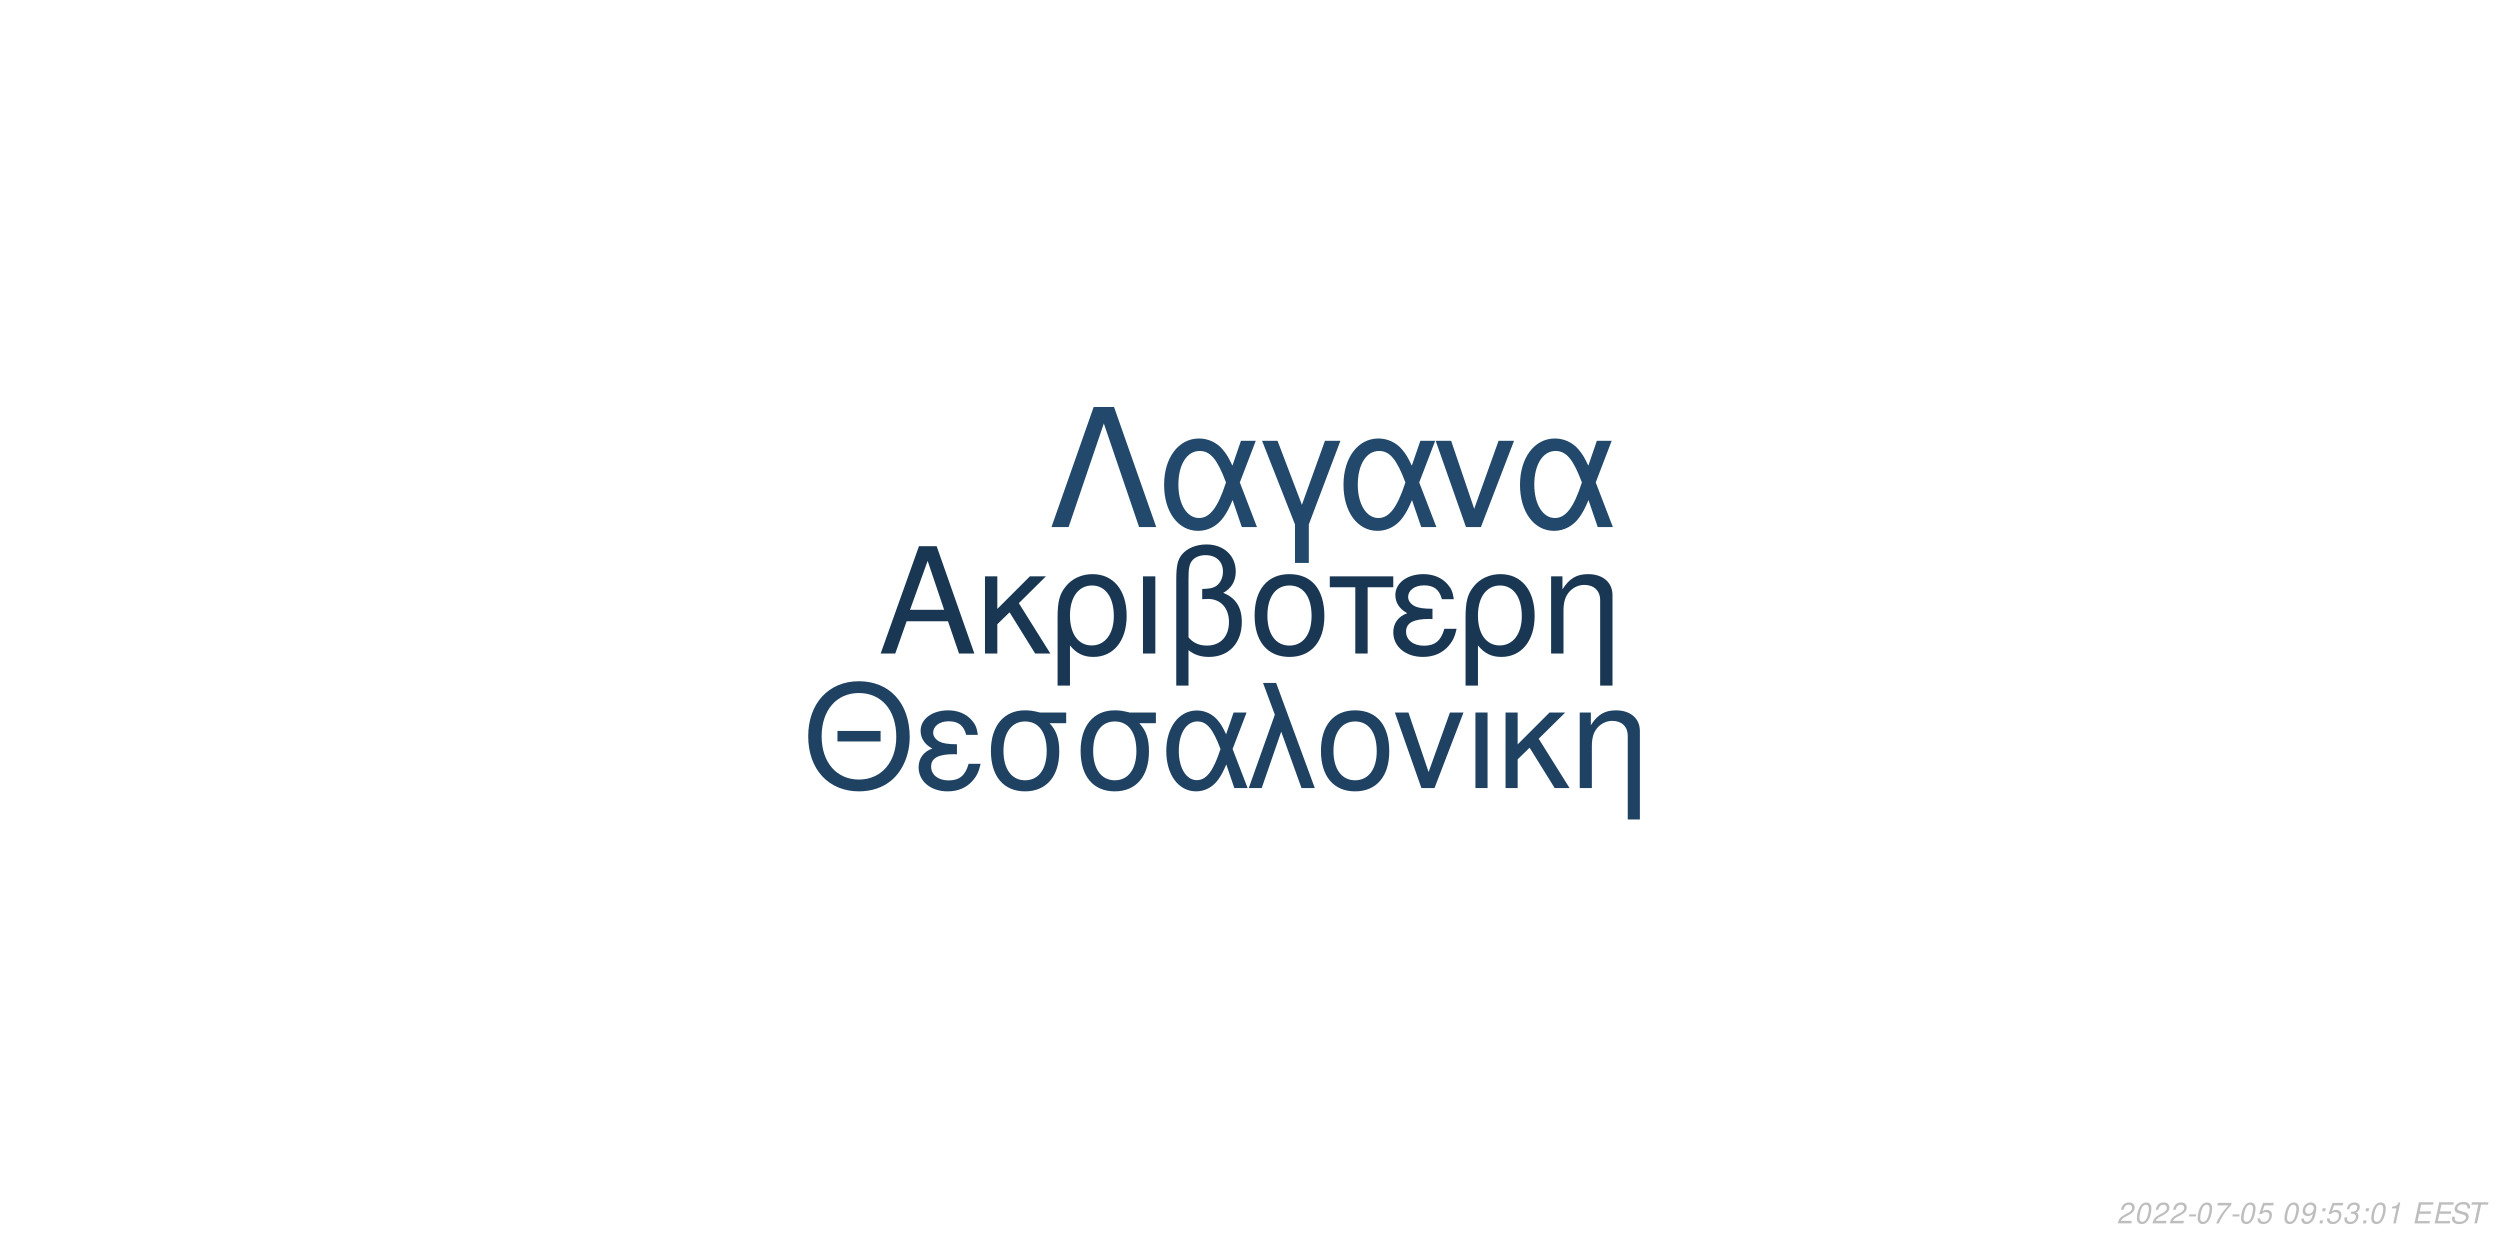
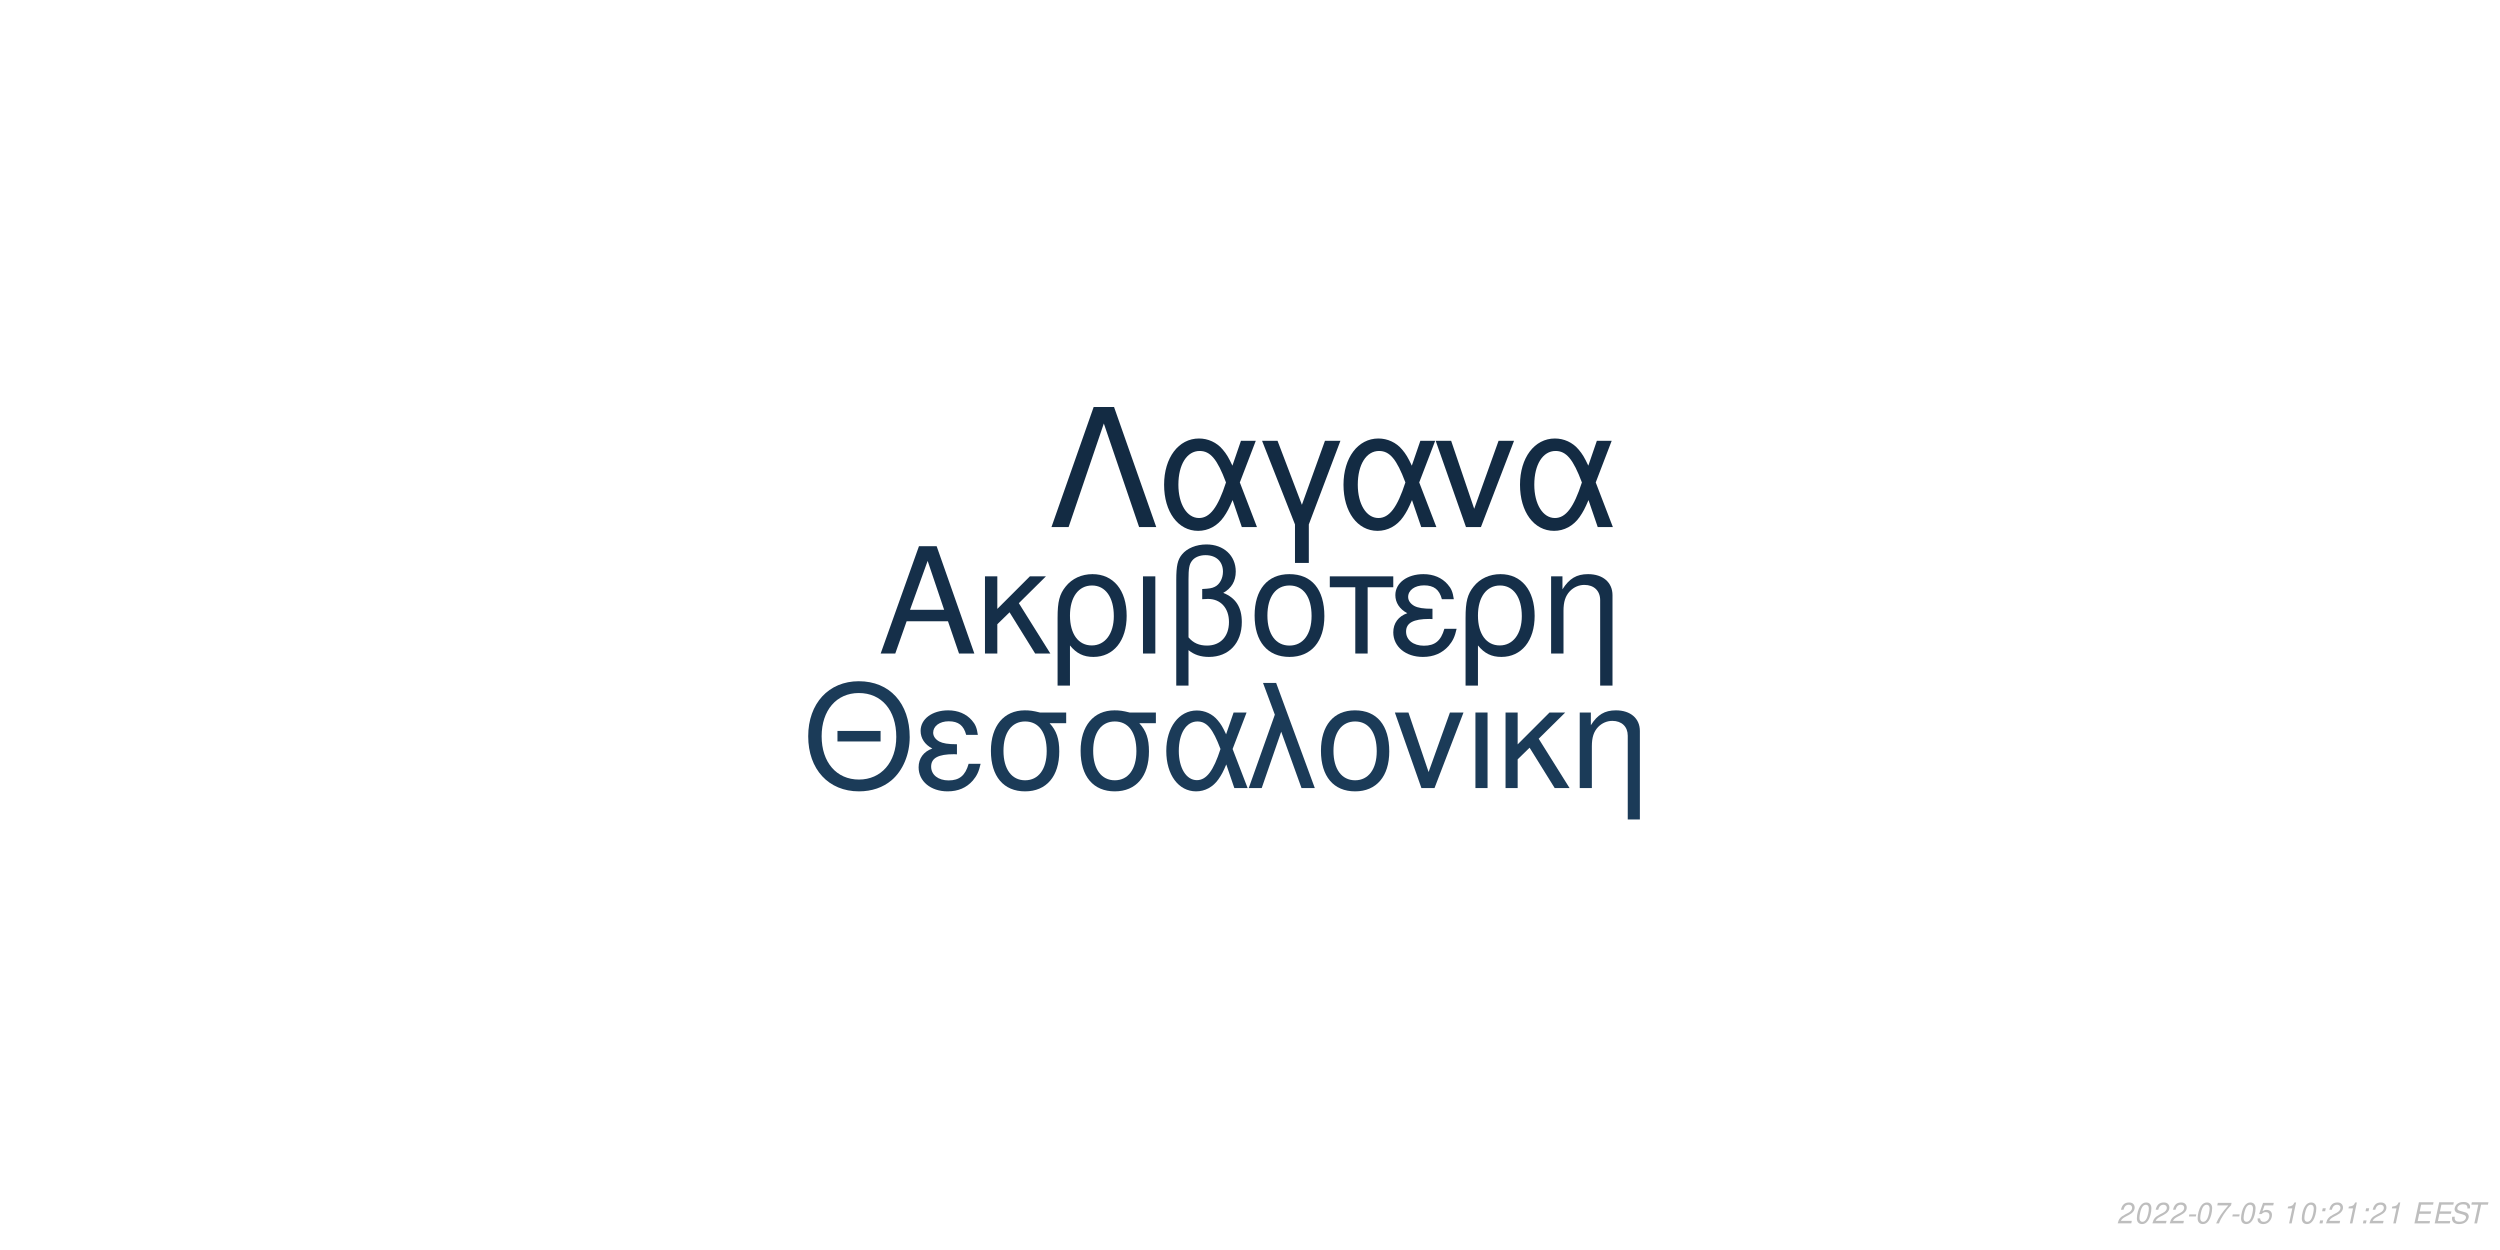
<svg xmlns="http://www.w3.org/2000/svg" xmlns:xlink="http://www.w3.org/1999/xlink" width="864pt" height="432pt" viewBox="0 0 864 432" version="1.1">
  <defs>
    <g>
      <symbol overflow="visible" id="glyph0-0">
        <path style="stroke:none;" d="" />
      </symbol>
      <symbol overflow="visible" id="glyph0-1">
        <path style="stroke:none;" d="M 24.125 -11.141 L 27.938 0 L 33.234 0 L 20.203 -37.094 L 14.094 -37.094 L 0.859 0 L 5.906 0 L 9.828 -11.141 Z M 22.797 -15.109 L 11 -15.109 L 17.094 -32.016 Z M 22.797 -15.109 " />
      </symbol>
      <symbol overflow="visible" id="glyph0-2">
        <path style="stroke:none;" d="M 7.172 -15.422 L 7.172 -26.672 L 2.906 -26.672 L 2.906 0 L 7.172 0 L 7.172 -10.125 L 11.406 -14.25 L 20.25 0 L 25.5 0 L 14.609 -17.406 L 23.969 -26.672 L 18.422 -26.672 Z M 7.172 -15.422 " />
      </symbol>
      <symbol overflow="visible" id="glyph0-3">
        <path style="stroke:none;" d="M 3 11.094 L 7.281 11.094 L 7.281 -2.797 C 9.516 -0.047 11.953 1.172 15.375 1.172 C 22.344 1.172 26.875 -4.422 26.875 -13.031 C 26.875 -21.891 22.297 -27.438 15.062 -27.438 C 11.297 -27.438 7.984 -25.906 5.797 -23.156 C 3.672 -20.516 3 -17.969 3 -12.359 Z M 14.906 -23.516 C 19.547 -23.516 22.438 -19.438 22.438 -12.922 C 22.438 -6.812 19.391 -2.797 14.812 -2.797 C 10.172 -2.797 7.281 -6.766 7.281 -13.125 C 7.281 -19.484 10.234 -23.516 14.906 -23.516 Z M 14.906 -23.516 " />
      </symbol>
      <symbol overflow="visible" id="glyph0-4">
        <path style="stroke:none;" d="M 3.516 0 L 7.781 0 L 7.781 -26.672 L 3.516 -26.672 Z M 3.516 0 " />
      </symbol>
      <symbol overflow="visible" id="glyph0-5">
        <path style="stroke:none;" d="M 4.016 11.094 L 8.25 11.094 L 8.25 -1.172 C 10.172 0.406 12.422 1.172 15.312 1.172 C 22.188 1.172 26.672 -3.609 26.672 -10.891 C 26.672 -15.984 24.578 -19.234 20.25 -20.969 C 23.109 -22.547 24.578 -25.031 24.578 -28.344 C 24.578 -33.844 20.406 -37.703 14.453 -37.703 C 10.938 -37.703 7.734 -36.391 6 -34.25 C 4.484 -32.422 4.016 -30.328 4.016 -25.391 Z M 8.25 -25.656 C 8.25 -29.359 8.5 -30.844 9.469 -32.062 C 10.375 -33.281 12.156 -34 14.094 -34 C 17.812 -34 20.156 -31.812 20.156 -28.297 C 20.156 -25.953 18.984 -23.812 17.297 -23.047 C 16.281 -22.547 15.469 -22.438 12.984 -22.297 L 12.984 -18.781 C 13.734 -18.828 14.344 -18.875 14.969 -18.875 C 19.344 -18.875 22.234 -15.719 22.234 -10.891 C 22.234 -5.906 19.281 -2.75 14.656 -2.75 C 11.953 -2.75 9.922 -3.609 8.25 -5.594 Z M 8.25 -25.656 " />
      </symbol>
      <symbol overflow="visible" id="glyph0-6">
        <path style="stroke:none;" d="M 14.094 -27.438 C 6.562 -27.438 2.094 -22.094 2.094 -13.125 C 2.094 -4.125 6.562 1.172 14.141 1.172 C 21.672 1.172 26.203 -4.172 26.203 -12.922 C 26.203 -22.188 21.828 -27.438 14.094 -27.438 Z M 14.141 -23.516 C 18.938 -23.516 21.781 -19.594 21.781 -12.984 C 21.781 -6.672 18.828 -2.75 14.141 -2.75 C 9.422 -2.75 6.516 -6.672 6.516 -13.125 C 6.516 -19.594 9.422 -23.516 14.141 -23.516 Z M 14.141 -23.516 " />
      </symbol>
      <symbol overflow="visible" id="glyph0-7">
        <path style="stroke:none;" d="M 7.891 0 L 12.156 0 L 12.156 -22.906 L 21.016 -22.906 L 21.016 -26.672 L -0.922 -26.672 L -0.922 -22.906 L 7.891 -22.906 Z M 7.891 0 " />
      </symbol>
      <symbol overflow="visible" id="glyph0-8">
        <path style="stroke:none;" d="M 14.562 -15.469 C 11.344 -15.469 9.562 -15.781 8.297 -16.438 C 6.922 -17.203 6.156 -18.328 6.156 -19.547 C 6.156 -21.891 8.453 -23.562 11.656 -23.562 C 15.062 -23.562 16.953 -22.094 17.812 -18.781 L 21.938 -18.781 C 21.578 -21.266 21.062 -22.5 19.797 -23.922 C 17.812 -26.203 14.906 -27.438 11.453 -27.438 C 5.797 -27.438 1.734 -24.375 1.734 -20.203 C 1.734 -17.609 3.156 -15.375 5.859 -13.938 C 2.797 -12.875 1.016 -10.484 1.016 -7.328 C 1.016 -2.391 5.297 1.172 11.25 1.172 C 14.969 1.172 17.906 -0.109 20.156 -2.641 C 21.578 -4.328 22.297 -5.797 22.906 -8.547 L 18.672 -8.547 C 17.5 -4.422 15.422 -2.703 11.609 -2.703 C 7.938 -2.703 5.438 -4.688 5.438 -7.578 C 5.438 -10.578 7.938 -11.953 13.484 -11.953 C 13.641 -11.953 14.094 -11.953 14.562 -11.906 Z M 14.562 -15.469 " />
      </symbol>
      <symbol overflow="visible" id="glyph0-9">
        <path style="stroke:none;" d="M 3.562 -26.672 L 3.562 0 L 7.844 0 L 7.844 -14.703 C 7.844 -17.906 8.5 -19.891 10.031 -21.531 C 11.406 -22.953 13.188 -23.719 15.062 -23.719 C 18.375 -23.719 20.516 -21.672 20.516 -18.469 L 20.516 11.094 L 24.781 11.094 L 24.781 -20.156 C 24.781 -24.578 21.469 -27.438 16.328 -27.438 C 12.359 -27.438 9.828 -25.906 7.484 -22.188 L 7.484 -26.672 Z M 3.562 -26.672 " />
      </symbol>
      <symbol overflow="visible" id="glyph1-0">
        <path style="stroke:none;" d="" />
      </symbol>
      <symbol overflow="visible" id="glyph1-1">
        <path style="stroke:none;" d="M 26.859 -19.734 L 11.953 -19.734 L 11.953 -16.094 L 26.859 -16.094 Z M 19.328 -36.922 C 8.922 -36.922 1.844 -29.25 1.844 -17.891 C 1.844 -6.484 8.875 1.141 19.391 1.141 C 23.812 1.141 27.703 -0.203 30.641 -2.688 C 34.578 -6.031 36.922 -11.656 36.922 -17.594 C 36.922 -29.297 30 -36.922 19.328 -36.922 Z M 19.328 -32.844 C 27.203 -32.844 32.281 -26.906 32.281 -17.688 C 32.281 -8.922 27.062 -2.938 19.391 -2.938 C 11.609 -2.938 6.484 -8.922 6.484 -17.891 C 6.484 -26.859 11.609 -32.844 19.328 -32.844 Z M 19.328 -32.844 " />
      </symbol>
      <symbol overflow="visible" id="glyph1-2">
        <path style="stroke:none;" d="M 14.25 -15.141 C 11.109 -15.141 9.375 -15.453 8.125 -16.094 C 6.781 -16.844 6.031 -17.938 6.031 -19.141 C 6.031 -21.422 8.266 -23.078 11.406 -23.078 C 14.75 -23.078 16.594 -21.625 17.438 -18.391 L 21.469 -18.391 C 21.125 -20.828 20.625 -22.031 19.391 -23.422 C 17.438 -25.656 14.594 -26.859 11.219 -26.859 C 5.688 -26.859 1.688 -23.875 1.688 -19.781 C 1.688 -17.234 3.094 -15.047 5.734 -13.656 C 2.734 -12.609 1 -10.266 1 -7.172 C 1 -2.344 5.188 1.141 11.016 1.141 C 14.656 1.141 17.547 -0.094 19.734 -2.594 C 21.125 -4.234 21.828 -5.688 22.422 -8.375 L 18.281 -8.375 C 17.141 -4.328 15.094 -2.641 11.359 -2.641 C 7.766 -2.641 5.328 -4.578 5.328 -7.422 C 5.328 -10.359 7.766 -11.703 13.203 -11.703 C 13.359 -11.703 13.797 -11.703 14.25 -11.656 Z M 14.25 -15.141 " />
      </symbol>
      <symbol overflow="visible" id="glyph1-3">
        <path style="stroke:none;" d="M 29 -26.109 L 19.938 -26.109 C 17.594 -26.703 16.438 -26.859 14.703 -26.859 C 7.469 -26.859 2.984 -21.469 2.984 -12.859 C 2.984 -4.031 7.375 1.141 14.797 1.141 C 22.172 1.141 26.609 -4.078 26.609 -12.656 C 26.609 -17.047 25.656 -19.828 23.266 -22.422 L 29 -22.422 Z M 14.797 -23.016 C 19.531 -23.016 22.266 -19.234 22.266 -12.75 C 22.266 -6.531 19.438 -2.688 14.797 -2.688 C 10.172 -2.688 7.328 -6.531 7.328 -12.859 C 7.328 -19.188 10.172 -23.016 14.797 -23.016 Z M 14.797 -23.016 " />
      </symbol>
      <symbol overflow="visible" id="glyph1-4">
        <path style="stroke:none;" d="M 29.344 -26.109 L 24.859 -26.109 L 22.266 -18.578 C 21.125 -21.031 20.484 -22.125 19.328 -23.469 C 17.547 -25.609 14.906 -26.812 12.156 -26.812 C 5.984 -26.812 1.594 -20.984 1.594 -12.812 C 1.594 -4.578 5.828 1.141 11.906 1.141 C 14.953 1.141 17.734 -0.344 19.625 -3.047 C 20.672 -4.531 21.281 -5.688 22.328 -8.172 L 25.109 0 L 29.703 0 L 24.516 -13.5 Z M 20.328 -13.5 C 17.891 -5.922 15.453 -2.734 12.156 -2.734 C 8.516 -2.734 5.922 -6.922 5.922 -12.812 C 5.922 -18.938 8.516 -23.016 12.359 -23.016 C 15.594 -23.016 17.688 -20.531 20.328 -13.5 Z M 20.328 -13.5 " />
      </symbol>
      <symbol overflow="visible" id="glyph1-5">
        <path style="stroke:none;" d="M 1.094 0 L 5.578 0 L 12.312 -19.484 L 19.328 0 L 23.922 0 L 10.562 -36.328 L 6.031 -36.328 L 10.109 -25.359 Z M 1.094 0 " />
      </symbol>
      <symbol overflow="visible" id="glyph1-6">
        <path style="stroke:none;" d="M 13.797 -26.859 C 6.422 -26.859 2.047 -21.625 2.047 -12.859 C 2.047 -4.031 6.422 1.141 13.859 1.141 C 21.234 1.141 25.656 -4.078 25.656 -12.656 C 25.656 -21.719 21.375 -26.859 13.797 -26.859 Z M 13.859 -23.016 C 18.531 -23.016 21.328 -19.188 21.328 -12.703 C 21.328 -6.531 18.438 -2.688 13.859 -2.688 C 9.219 -2.688 6.375 -6.531 6.375 -12.859 C 6.375 -19.188 9.219 -23.016 13.859 -23.016 Z M 13.859 -23.016 " />
      </symbol>
      <symbol overflow="visible" id="glyph1-7">
        <path style="stroke:none;" d="M 14.297 0 L 24.312 -26.109 L 19.625 -26.109 L 12.25 -5.531 L 5.281 -26.109 L 0.594 -26.109 L 9.766 0 Z M 14.297 0 " />
      </symbol>
      <symbol overflow="visible" id="glyph1-8">
        <path style="stroke:none;" d="M 3.438 0 L 7.625 0 L 7.625 -26.109 L 3.438 -26.109 Z M 3.438 0 " />
      </symbol>
      <symbol overflow="visible" id="glyph1-9">
        <path style="stroke:none;" d="M 7.031 -15.094 L 7.031 -26.109 L 2.844 -26.109 L 2.844 0 L 7.031 0 L 7.031 -9.922 L 11.156 -13.953 L 19.828 0 L 24.969 0 L 14.297 -17.047 L 23.469 -26.109 L 18.031 -26.109 Z M 7.031 -15.094 " />
      </symbol>
      <symbol overflow="visible" id="glyph1-10">
        <path style="stroke:none;" d="M 3.484 -26.109 L 3.484 0 L 7.672 0 L 7.672 -14.406 C 7.672 -17.547 8.328 -19.484 9.812 -21.078 C 11.156 -22.469 12.906 -23.219 14.75 -23.219 C 17.984 -23.219 20.078 -21.234 20.078 -18.094 L 20.078 10.859 L 24.266 10.859 L 24.266 -19.734 C 24.266 -24.062 21.031 -26.859 16 -26.859 C 12.109 -26.859 9.609 -25.359 7.328 -21.719 L 7.328 -26.109 Z M 3.484 -26.109 " />
      </symbol>
      <symbol overflow="visible" id="glyph2-0">
        <path style="stroke:none;" d="" />
      </symbol>
      <symbol overflow="visible" id="glyph2-1">
        <path style="stroke:none;" d="M 22.531 -41.484 L 15.484 -41.484 L 0.906 0 L 6.828 0 L 19 -35.797 L 31.188 0 L 37.109 0 Z M 22.531 -41.484 " />
      </symbol>
      <symbol overflow="visible" id="glyph2-2">
        <path style="stroke:none;" d="M 33.516 -29.812 L 28.391 -29.812 L 25.438 -21.219 C 24.125 -24.016 23.391 -25.266 22.078 -26.797 C 20.031 -29.25 17.016 -30.609 13.891 -30.609 C 6.828 -30.609 1.828 -23.953 1.828 -14.625 C 1.828 -5.234 6.656 1.312 13.594 1.312 C 17.078 1.312 20.266 -0.391 22.422 -3.469 C 23.609 -5.172 24.297 -6.484 25.5 -9.328 L 28.688 0 L 33.922 0 L 28 -15.422 Z M 23.219 -15.422 C 20.422 -6.766 17.641 -3.125 13.891 -3.125 C 9.734 -3.125 6.766 -7.906 6.766 -14.625 C 6.766 -21.625 9.734 -26.297 14.109 -26.297 C 17.812 -26.297 20.203 -23.453 23.219 -15.422 Z M 23.219 -15.422 " />
      </symbol>
      <symbol overflow="visible" id="glyph2-3">
        <path style="stroke:none;" d="M 12.062 12.406 L 16.844 12.406 L 16.844 -0.906 L 27.766 -29.812 L 22.422 -29.812 L 14.453 -7.688 L 6.031 -29.812 L 0.688 -29.812 L 12.062 -0.906 Z M 12.062 12.406 " />
      </symbol>
      <symbol overflow="visible" id="glyph2-4">
        <path style="stroke:none;" d="M 16.328 0 L 27.766 -29.812 L 22.422 -29.812 L 14 -6.312 L 6.031 -29.812 L 0.688 -29.812 L 11.156 0 Z M 16.328 0 " />
      </symbol>
      <symbol overflow="visible" id="glyph3-0">
        <path style="stroke:none;" d="" />
      </symbol>
      <symbol overflow="visible" id="glyph3-1">
        <path style="stroke:none;" d="M 5.234 -0.875 L 1.469 -0.875 C 1.641 -1.375 2.203 -1.891 3.109 -2.344 L 4.234 -2.938 C 5.562 -3.625 6.219 -4.469 6.219 -5.484 C 6.219 -5.938 6.062 -6.359 5.797 -6.656 C 5.469 -7.047 4.984 -7.234 4.312 -7.234 C 2.766 -7.234 1.891 -6.453 1.484 -4.734 L 2.375 -4.734 C 2.484 -5.188 2.609 -5.484 2.797 -5.75 C 3.094 -6.203 3.609 -6.453 4.188 -6.453 C 4.891 -6.453 5.344 -6.031 5.344 -5.375 C 5.344 -4.703 4.859 -4.094 4.016 -3.656 L 2.984 -3.125 C 1.234 -2.188 0.797 -1.656 0.344 -0.016 L 5.047 -0.016 Z M 5.234 -0.875 " />
      </symbol>
      <symbol overflow="visible" id="glyph3-2">
        <path style="stroke:none;" d="M 4.203 -7.234 C 3.375 -7.234 2.688 -6.812 2.125 -5.984 C 1.484 -5.047 0.984 -3.188 0.984 -1.734 C 0.984 -1.109 1.172 -0.562 1.484 -0.266 C 1.797 0.047 2.281 0.234 2.766 0.234 C 3.625 0.234 4.281 -0.156 4.859 -1.016 C 5.516 -1.953 6 -3.797 6 -5.266 C 6 -6.5 5.328 -7.234 4.203 -7.234 Z M 4.094 -6.453 C 4.734 -6.453 5.125 -5.984 5.125 -5.156 C 5.125 -4.203 4.781 -2.625 4.406 -1.812 C 3.984 -0.938 3.516 -0.547 2.875 -0.547 C 2.25 -0.547 1.875 -1.031 1.875 -1.828 C 1.875 -2.797 2.203 -4.344 2.594 -5.203 C 2.984 -6.047 3.453 -6.453 4.094 -6.453 Z M 4.094 -6.453 " />
      </symbol>
      <symbol overflow="visible" id="glyph3-3">
        <path style="stroke:none;" d="M 3.516 -3.125 L 1.125 -3.125 L 0.969 -2.406 L 3.359 -2.406 Z M 3.516 -3.125 " />
      </symbol>
      <symbol overflow="visible" id="glyph3-4">
        <path style="stroke:none;" d="M 6.703 -7.094 L 1.953 -7.094 L 1.766 -6.219 L 5.594 -6.219 C 3.344 -3.688 2.266 -2.109 1.375 0 L 2.344 0 C 3.031 -1.906 4.828 -4.594 6.547 -6.281 Z M 6.703 -7.094 " />
      </symbol>
      <symbol overflow="visible" id="glyph3-5">
        <path style="stroke:none;" d="M 6.297 -7.094 L 2.594 -7.094 L 1.234 -3.234 L 2.047 -3.234 C 2.656 -3.766 2.938 -3.906 3.531 -3.906 C 4.328 -3.906 4.797 -3.453 4.797 -2.688 C 4.797 -1.438 3.969 -0.547 2.828 -0.547 C 2.031 -0.547 1.609 -0.938 1.578 -1.734 L 0.703 -1.734 L 0.703 -1.516 C 0.703 -0.938 0.844 -0.547 1.188 -0.266 C 1.562 0.062 2.078 0.234 2.703 0.234 C 3.656 0.234 4.391 -0.156 4.984 -0.922 C 5.422 -1.5 5.672 -2.234 5.672 -2.953 C 5.672 -4 4.938 -4.672 3.812 -4.672 C 3.328 -4.672 2.906 -4.547 2.406 -4.234 L 3.109 -6.219 L 6.109 -6.219 Z M 6.297 -7.094 " />
      </symbol>
      <symbol overflow="visible" id="glyph3-6">
        <path style="stroke:none;" d="" />
      </symbol>
      <symbol overflow="visible" id="glyph3-7">
-         <path style="stroke:none;" d="M 0.844 -1.656 C 0.844 -1.547 0.844 -1.438 0.844 -1.375 C 0.844 -0.406 1.531 0.234 2.578 0.234 C 3.203 0.234 3.766 0.016 4.297 -0.438 C 4.938 -1 5.312 -1.656 5.594 -2.719 C 5.844 -3.672 6.016 -4.766 6.016 -5.375 C 6.016 -5.844 5.844 -6.328 5.547 -6.656 C 5.203 -7.031 4.703 -7.234 4.062 -7.234 C 2.516 -7.234 1.297 -5.938 1.297 -4.266 C 1.297 -3.203 1.984 -2.547 3.047 -2.547 C 3.484 -2.547 3.953 -2.672 4.281 -2.891 C 4.406 -2.984 4.547 -3.078 4.828 -3.344 C 4.438 -1.484 3.703 -0.547 2.703 -0.547 C 2.109 -0.547 1.719 -0.938 1.719 -1.547 L 1.719 -1.656 Z M 3.953 -6.453 C 4.625 -6.453 5.141 -5.953 5.141 -5.281 C 5.141 -4.188 4.312 -3.312 3.297 -3.312 C 2.594 -3.312 2.172 -3.734 2.172 -4.453 C 2.172 -5.562 2.984 -6.453 3.953 -6.453 Z M 3.953 -6.453 " />
+         <path style="stroke:none;" d="M 3.703 -5.188 L 2.594 0 L 3.469 0 L 5.016 -7.234 L 4.438 -7.234 C 3.906 -6.156 3.688 -6.016 2.234 -5.812 L 2.109 -5.188 Z M 3.703 -5.188 " />
      </symbol>
      <symbol overflow="visible" id="glyph3-8">
        <path style="stroke:none;" d="M 2.359 -1.031 L 1.312 -1.031 L 1.094 0 L 2.141 0 Z M 3.266 -5.234 L 2.219 -5.234 L 2 -4.203 L 3.047 -4.203 Z M 3.266 -5.234 " />
      </symbol>
      <symbol overflow="visible" id="glyph3-9">
-         <path style="stroke:none;" d="M 2.922 -3.312 C 3.125 -3.344 3.234 -3.344 3.375 -3.344 C 4.203 -3.344 4.688 -3 4.688 -2.406 C 4.688 -1.312 3.906 -0.547 2.781 -0.547 C 2.047 -0.547 1.594 -0.938 1.594 -1.562 C 1.594 -1.719 1.609 -1.844 1.656 -2.094 L 0.766 -2.094 C 0.734 -1.797 0.719 -1.641 0.719 -1.469 C 0.719 -0.375 1.406 0.234 2.641 0.234 C 3.547 0.234 4.297 -0.078 4.812 -0.656 C 5.266 -1.156 5.562 -1.875 5.562 -2.547 C 5.562 -3.125 5.344 -3.453 4.797 -3.734 C 5.641 -4.234 6.016 -4.844 6.016 -5.734 C 6.016 -6.656 5.312 -7.234 4.203 -7.234 C 3.375 -7.234 2.672 -6.938 2.188 -6.375 C 1.891 -6.031 1.703 -5.641 1.516 -4.906 L 2.391 -4.906 C 2.5 -5.359 2.594 -5.594 2.734 -5.812 C 3.047 -6.234 3.516 -6.453 4.078 -6.453 C 4.734 -6.453 5.141 -6.125 5.141 -5.578 C 5.141 -5.188 5.016 -4.797 4.797 -4.547 C 4.516 -4.234 4 -4.062 3.266 -4.062 L 3.078 -4.062 Z M 2.922 -3.312 " />
+         <path style="stroke:none;" d="M 2.547 -3.312 L 6.5 -3.312 L 6.688 -4.141 L 2.719 -4.141 L 3.219 -6.469 L 7.344 -6.469 L 7.516 -7.297 L 2.453 -7.297 L 0.906 0 L 6.125 0 L 6.297 -0.812 L 2.016 -0.812 Z M 2.547 -3.312 " />
      </symbol>
      <symbol overflow="visible" id="glyph3-10">
-         <path style="stroke:none;" d="M 3.703 -5.188 L 2.594 0 L 3.469 0 L 5.016 -7.234 L 4.438 -7.234 C 3.906 -6.156 3.688 -6.016 2.234 -5.812 L 2.109 -5.188 Z M 3.703 -5.188 " />
+         <path style="stroke:none;" d="M 7.062 -5.156 C 7.125 -5.438 7.141 -5.562 7.141 -5.703 C 7.141 -6.156 6.938 -6.594 6.594 -6.891 C 6.188 -7.25 5.656 -7.406 4.875 -7.406 C 3.844 -7.406 3.047 -7.125 2.5 -6.562 C 2.094 -6.141 1.781 -5.438 1.781 -4.922 C 1.781 -4.297 2.219 -3.766 2.891 -3.562 L 4.594 -3.094 C 5.406 -2.859 5.734 -2.578 5.734 -2.094 C 5.734 -1.781 5.547 -1.406 5.266 -1.141 C 4.844 -0.766 4.266 -0.578 3.453 -0.578 C 2.328 -0.578 1.812 -0.984 1.812 -1.906 C 1.812 -2.047 1.812 -2.125 1.844 -2.312 L 0.984 -2.312 C 0.906 -2.062 0.891 -1.906 0.891 -1.688 C 0.891 -0.484 1.797 0.234 3.297 0.234 C 4.359 0.234 5.234 -0.062 5.812 -0.609 C 6.344 -1.078 6.688 -1.797 6.688 -2.375 C 6.688 -2.641 6.609 -2.906 6.453 -3.156 C 6.234 -3.5 5.938 -3.703 5.469 -3.828 L 3.75 -4.312 C 2.984 -4.547 2.734 -4.734 2.734 -5.188 C 2.734 -5.547 2.875 -5.844 3.188 -6.109 C 3.547 -6.438 4.031 -6.594 4.703 -6.594 C 5.266 -6.594 5.688 -6.484 5.906 -6.297 C 6.094 -6.125 6.219 -5.797 6.219 -5.516 C 6.219 -5.422 6.203 -5.344 6.188 -5.156 Z M 7.062 -5.156 " />
      </symbol>
      <symbol overflow="visible" id="glyph3-11">
-         <path style="stroke:none;" d="M 2.547 -3.312 L 6.5 -3.312 L 6.688 -4.141 L 2.719 -4.141 L 3.219 -6.469 L 7.344 -6.469 L 7.516 -7.297 L 2.453 -7.297 L 0.906 0 L 6.125 0 L 6.297 -0.812 L 2.016 -0.812 Z M 2.547 -3.312 " />
-       </symbol>
-       <symbol overflow="visible" id="glyph3-12">
-         <path style="stroke:none;" d="M 7.062 -5.156 C 7.125 -5.438 7.141 -5.562 7.141 -5.703 C 7.141 -6.156 6.938 -6.594 6.594 -6.891 C 6.188 -7.25 5.656 -7.406 4.875 -7.406 C 3.844 -7.406 3.047 -7.125 2.5 -6.562 C 2.094 -6.141 1.781 -5.438 1.781 -4.922 C 1.781 -4.297 2.219 -3.766 2.891 -3.562 L 4.594 -3.094 C 5.406 -2.859 5.734 -2.578 5.734 -2.094 C 5.734 -1.781 5.547 -1.406 5.266 -1.141 C 4.844 -0.766 4.266 -0.578 3.453 -0.578 C 2.328 -0.578 1.812 -0.984 1.812 -1.906 C 1.812 -2.047 1.812 -2.125 1.844 -2.312 L 0.984 -2.312 C 0.906 -2.062 0.891 -1.906 0.891 -1.688 C 0.891 -0.484 1.797 0.234 3.297 0.234 C 4.359 0.234 5.234 -0.062 5.812 -0.609 C 6.344 -1.078 6.688 -1.797 6.688 -2.375 C 6.688 -2.641 6.609 -2.906 6.453 -3.156 C 6.234 -3.5 5.938 -3.703 5.469 -3.828 L 3.75 -4.312 C 2.984 -4.547 2.734 -4.734 2.734 -5.188 C 2.734 -5.547 2.875 -5.844 3.188 -6.109 C 3.547 -6.438 4.031 -6.594 4.703 -6.594 C 5.266 -6.594 5.688 -6.484 5.906 -6.297 C 6.094 -6.125 6.219 -5.797 6.219 -5.516 C 6.219 -5.422 6.203 -5.344 6.188 -5.156 Z M 7.062 -5.156 " />
-       </symbol>
-       <symbol overflow="visible" id="glyph3-13">
        <path style="stroke:none;" d="M 4.938 -6.469 L 7.312 -6.469 L 7.484 -7.297 L 1.75 -7.297 L 1.578 -6.469 L 3.984 -6.469 L 2.609 0 L 3.547 0 Z M 4.938 -6.469 " />
      </symbol>
    </g>
  </defs>
  <g id="surface1">
    <rect x="0" y="0" width="864" height="432" style="fill:rgb(100%,100%,100%);fill-opacity:1;stroke:none;" />
-     <g style="fill:rgb(9.804%,21.569%,32.549%);fill-opacity:1;">
+     <g style="fill:rgb(8.235%,18.431%,28.627%);fill-opacity:1;">
      <use xlink:href="#glyph0-1" x="303.5" y="225.861" />
      <use xlink:href="#glyph0-2" x="337.5" y="225.861" />
      <use xlink:href="#glyph0-3" x="362.5" y="225.861" />
      <use xlink:href="#glyph0-4" x="391.5" y="225.861" />
      <use xlink:href="#glyph0-5" x="402.5" y="225.861" />
      <use xlink:href="#glyph0-6" x="431.5" y="225.861" />
      <use xlink:href="#glyph0-7" x="460.5" y="225.861" />
      <use xlink:href="#glyph0-8" x="480.5" y="225.861" />
      <use xlink:href="#glyph0-3" x="503.5" y="225.861" />
      <use xlink:href="#glyph0-9" x="532.5" y="225.861" />
    </g>
-     <g style="fill:rgb(12.157%,25.882%,38.824%);fill-opacity:1;">
+     <g style="fill:rgb(10.588%,23.137%,34.51%);fill-opacity:1;">
      <use xlink:href="#glyph1-1" x="277.473" y="272.354" />
      <use xlink:href="#glyph1-2" x="316.473" y="272.354" />
      <use xlink:href="#glyph1-3" x="339.473" y="272.354" />
      <use xlink:href="#glyph1-3" x="370.473" y="272.354" />
      <use xlink:href="#glyph1-4" x="401.473" y="272.354" />
      <use xlink:href="#glyph1-5" x="430.473" y="272.354" />
      <use xlink:href="#glyph1-6" x="454.473" y="272.354" />
      <use xlink:href="#glyph1-7" x="481.473" y="272.354" />
      <use xlink:href="#glyph1-8" x="506.473" y="272.354" />
      <use xlink:href="#glyph1-9" x="517.473" y="272.354" />
      <use xlink:href="#glyph1-10" x="542.473" y="272.354" />
    </g>
-     <g style="fill:rgb(13.333%,28.627%,41.961%);fill-opacity:1;">
+     <g style="fill:rgb(7.451%,16.863%,26.275%);fill-opacity:1;">
      <use xlink:href="#glyph2-1" x="362.484" y="182.152" />
      <use xlink:href="#glyph2-2" x="400.484" y="182.152" />
      <use xlink:href="#glyph2-3" x="435.484" y="182.152" />
      <use xlink:href="#glyph2-2" x="462.484" y="182.152" />
      <use xlink:href="#glyph2-4" x="495.484" y="182.152" />
      <use xlink:href="#glyph2-2" x="523.484" y="182.152" />
    </g>
    <g style="fill:rgb(74.51%,74.51%,74.51%);fill-opacity:1;">
      <use xlink:href="#glyph3-1" x="731.52" y="422.81" />
      <use xlink:href="#glyph3-2" x="737.52" y="422.81" />
      <use xlink:href="#glyph3-1" x="743.52" y="422.81" />
      <use xlink:href="#glyph3-1" x="749.52" y="422.81" />
      <use xlink:href="#glyph3-3" x="755.52" y="422.81" />
      <use xlink:href="#glyph3-2" x="758.52" y="422.81" />
      <use xlink:href="#glyph3-4" x="764.52" y="422.81" />
      <use xlink:href="#glyph3-3" x="770.52" y="422.81" />
      <use xlink:href="#glyph3-2" x="773.52" y="422.81" />
      <use xlink:href="#glyph3-5" x="779.52" y="422.81" />
      <use xlink:href="#glyph3-6" x="785.52" y="422.81" />
-       <use xlink:href="#glyph3-2" x="788.52" y="422.81" />
-       <use xlink:href="#glyph3-7" x="794.52" y="422.81" />
+       <use xlink:href="#glyph3-7" x="788.52" y="422.81" />
+       <use xlink:href="#glyph3-2" x="794.52" y="422.81" />
      <use xlink:href="#glyph3-8" x="800.52" y="422.81" />
-       <use xlink:href="#glyph3-5" x="803.52" y="422.81" />
-       <use xlink:href="#glyph3-9" x="809.52" y="422.81" />
+       <use xlink:href="#glyph3-1" x="803.52" y="422.81" />
+       <use xlink:href="#glyph3-7" x="809.52" y="422.81" />
      <use xlink:href="#glyph3-8" x="815.52" y="422.81" />
-       <use xlink:href="#glyph3-2" x="818.52" y="422.81" />
-       <use xlink:href="#glyph3-10" x="824.52" y="422.81" />
+       <use xlink:href="#glyph3-1" x="818.52" y="422.81" />
+       <use xlink:href="#glyph3-7" x="824.52" y="422.81" />
      <use xlink:href="#glyph3-6" x="830.52" y="422.81" />
-       <use xlink:href="#glyph3-11" x="833.52" y="422.81" />
-       <use xlink:href="#glyph3-11" x="840.52" y="422.81" />
-       <use xlink:href="#glyph3-12" x="846.52" y="422.81" />
-       <use xlink:href="#glyph3-13" x="852.52" y="422.81" />
+       <use xlink:href="#glyph3-9" x="833.52" y="422.81" />
+       <use xlink:href="#glyph3-9" x="840.52" y="422.81" />
+       <use xlink:href="#glyph3-10" x="846.52" y="422.81" />
+       <use xlink:href="#glyph3-11" x="852.52" y="422.81" />
    </g>
  </g>
</svg>
